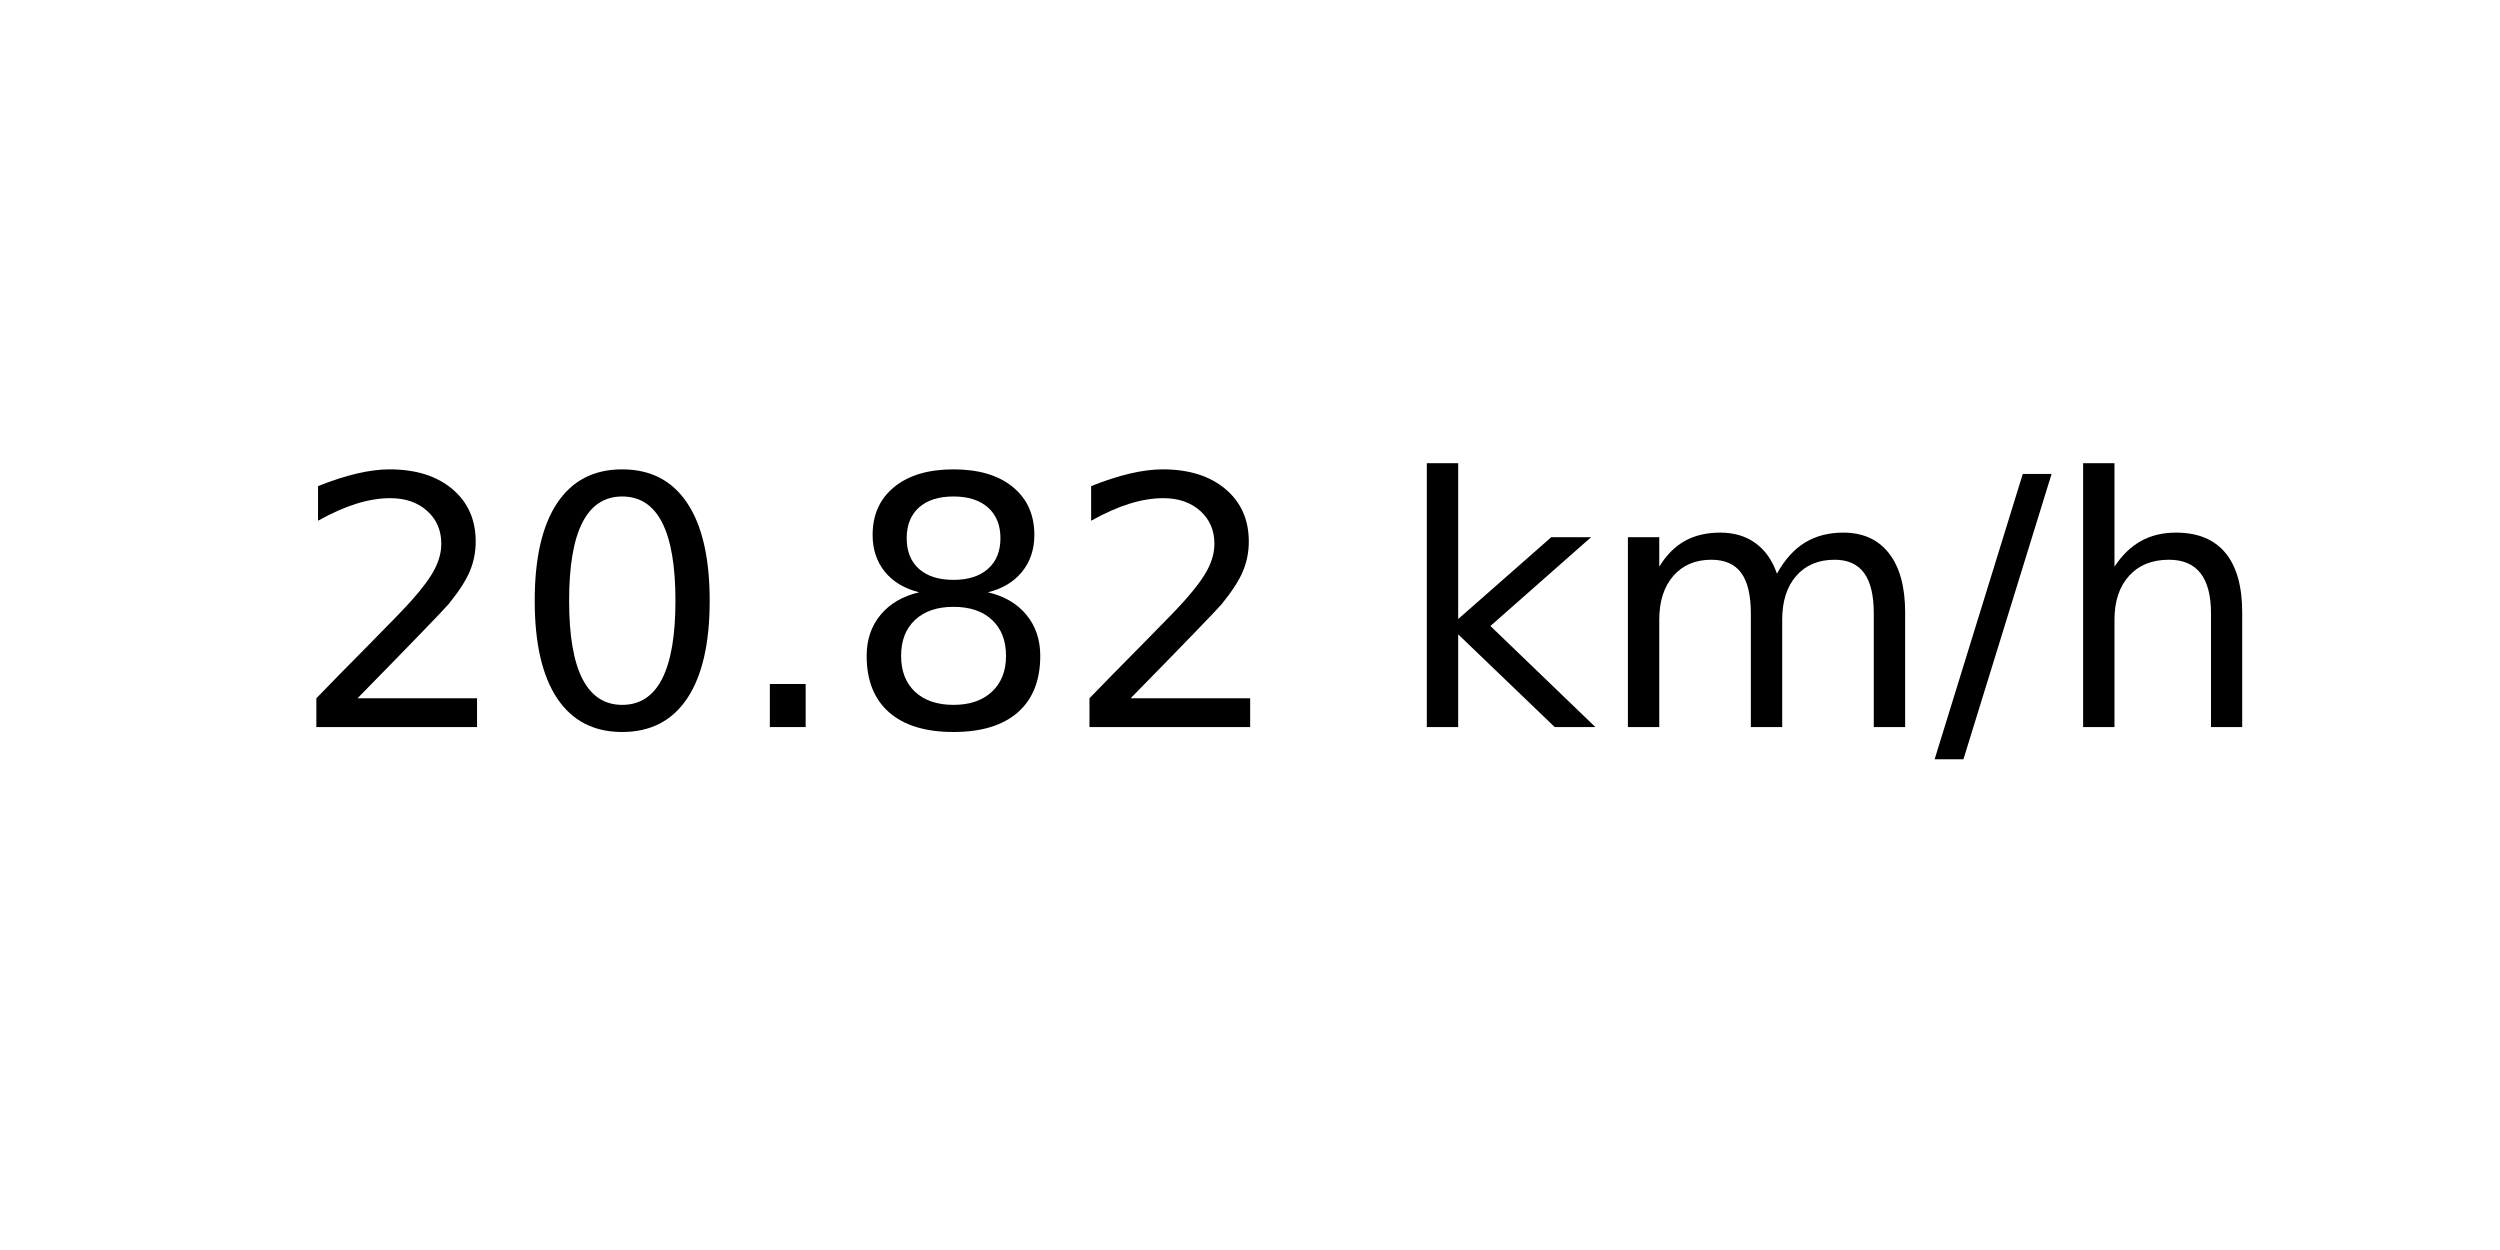
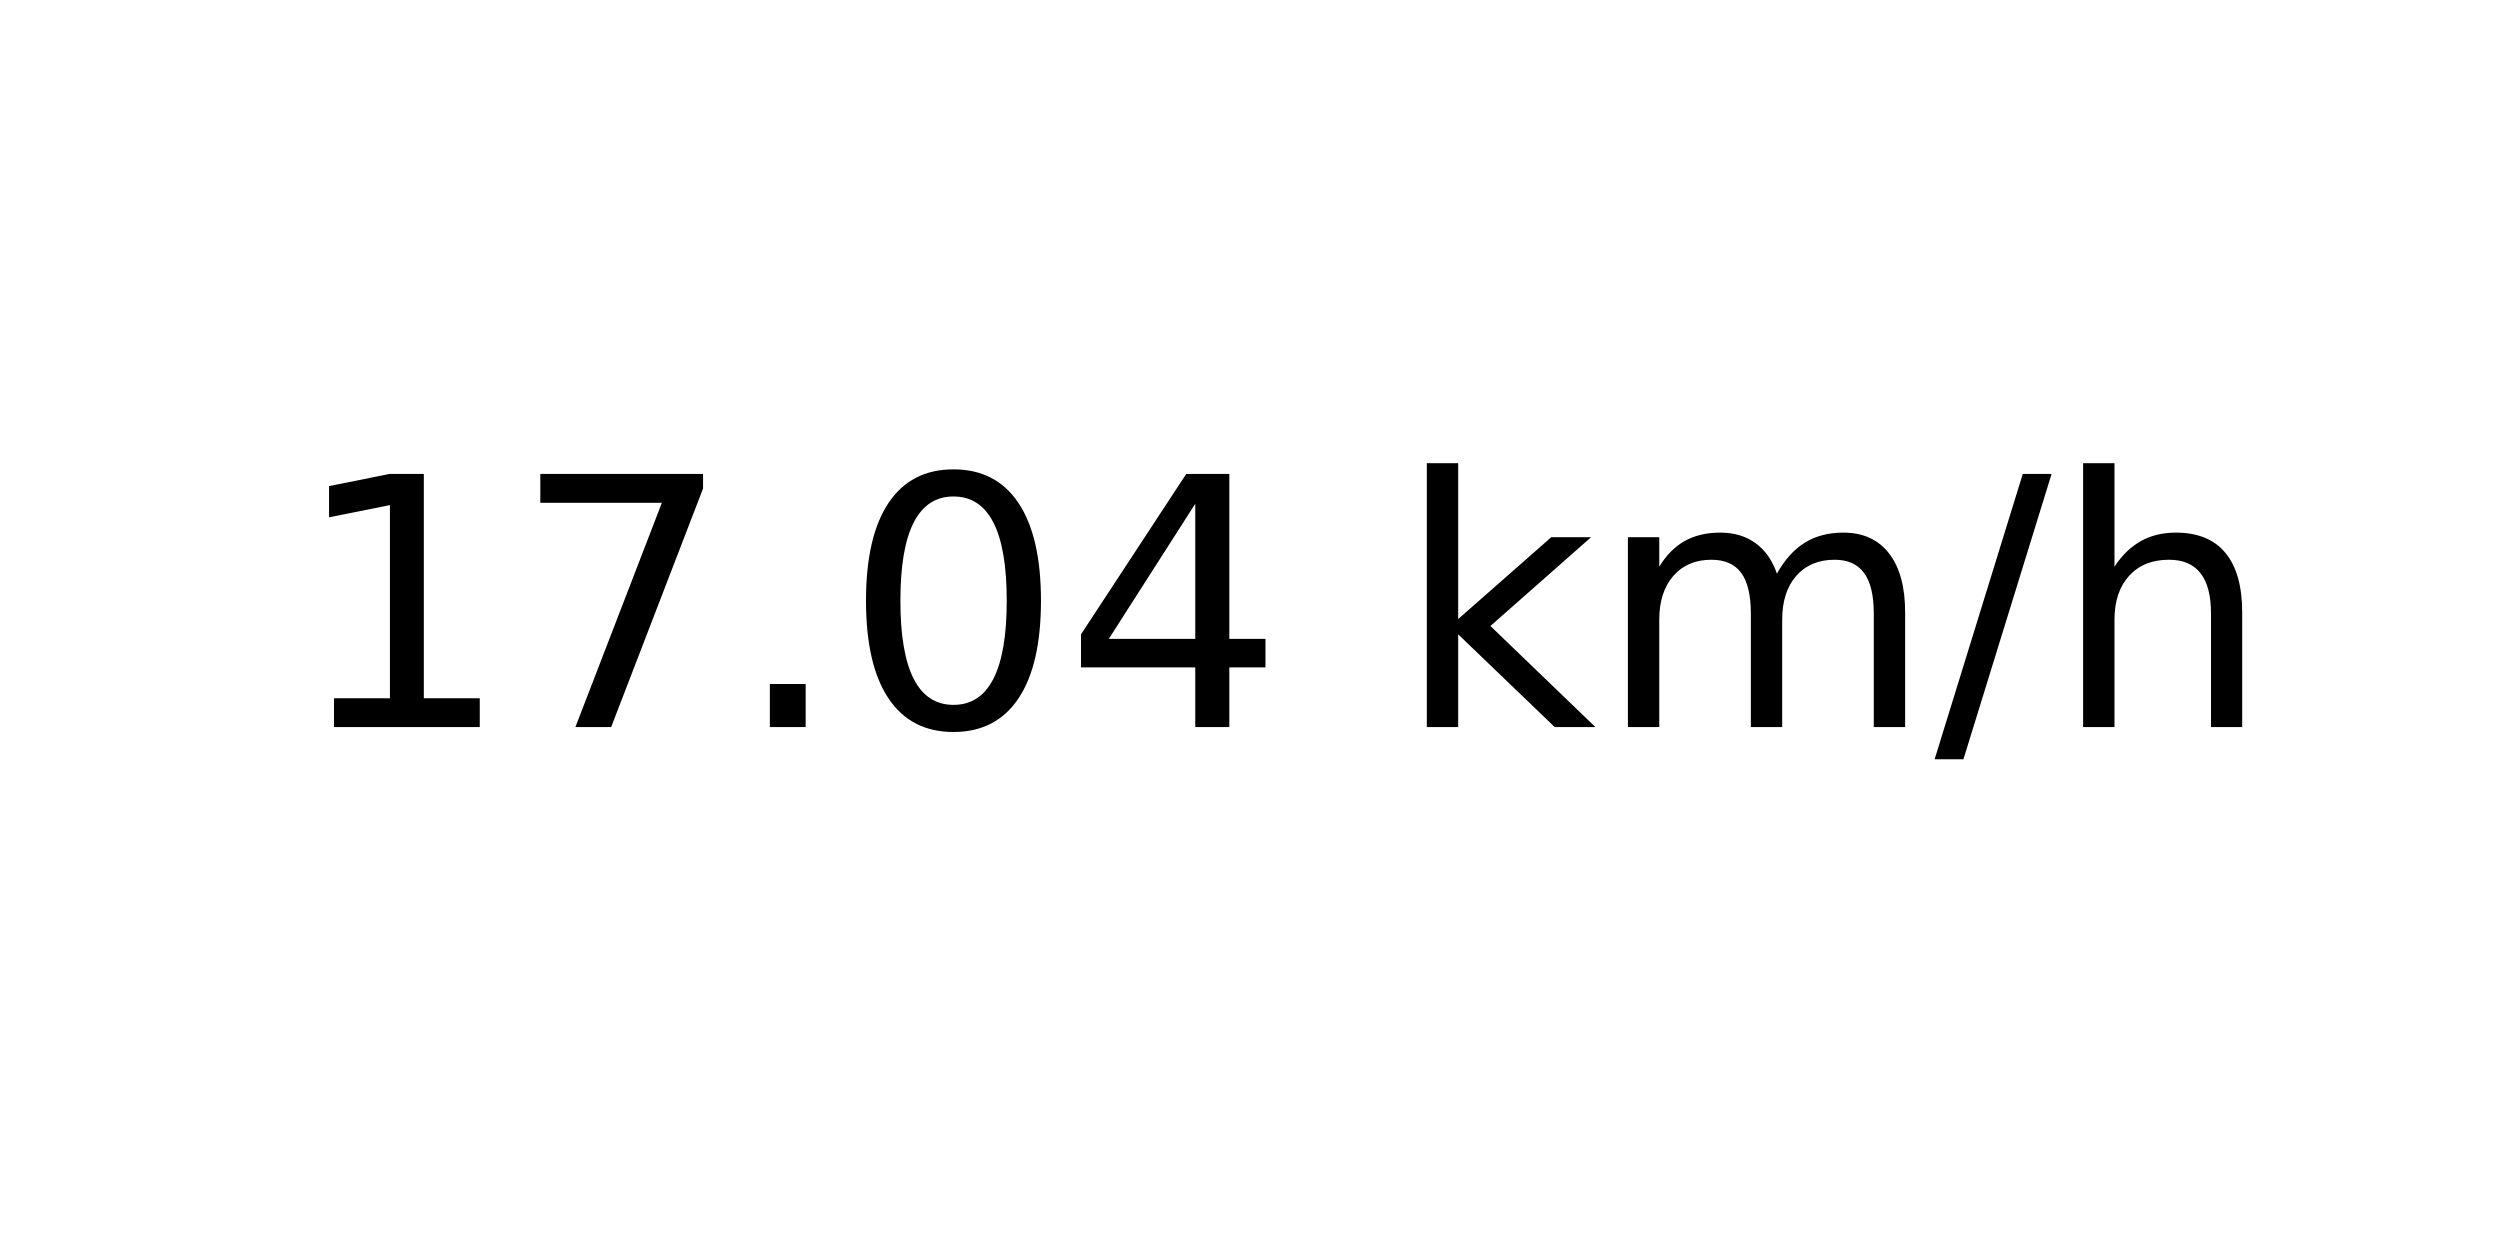
<svg xmlns="http://www.w3.org/2000/svg" xmlns:xlink="http://www.w3.org/1999/xlink" width="72pt" height="36pt" viewBox="0 0 72 36" version="1.1">
  <defs>
    <style type="text/css">*{stroke-linejoin: round; stroke-linecap: butt}</style>
  </defs>
  <g id="figure_1">
    <g id="axes_1">
      <g id="text_1">
        <g transform="translate(8.378125 20.93937) scale(0.1 -0.1)">
          <defs>
-             <path id="DejaVuSans-32" d="M 1228 531  L 3431 531  L 3431 0  L 469 0  L 469 531  Q 828 903 1448 1529  Q 2069 2156 2228 2338  Q 2531 2678 2651 2914  Q 2772 3150 2772 3378  Q 2772 3750 2511 3984  Q 2250 4219 1831 4219  Q 1534 4219 1204 4116  Q 875 4013 500 3803  L 500 4441  Q 881 4594 1212 4672  Q 1544 4750 1819 4750  Q 2544 4750 2975 4387  Q 3406 4025 3406 3419  Q 3406 3131 3298 2873  Q 3191 2616 2906 2266  Q 2828 2175 2409 1742  Q 1991 1309 1228 531  z " transform="scale(0.015625)" />
+             <path id="DejaVuSans-31" d="M 794 531  L 1825 531  L 1825 4091  L 703 3866  L 703 4441  L 1819 4666  L 2450 4666  L 2450 531  L 3481 531  L 3481 0  L 794 0  L 794 531  z " transform="scale(0.015625)" />
+             <path id="DejaVuSans-37" d="M 525 4666  L 3525 4666  L 3525 4397  L 1831 0  L 1172 0  L 2766 4134  L 525 4134  L 525 4666  z " transform="scale(0.015625)" />
+             <path id="DejaVuSans-2e" d="M 684 794  L 1344 794  L 1344 0  L 684 0  L 684 794  z " transform="scale(0.015625)" />
            <path id="DejaVuSans-30" d="M 2034 4250  Q 1547 4250 1301 3770  Q 1056 3291 1056 2328  Q 1056 1369 1301 889  Q 1547 409 2034 409  Q 2525 409 2770 889  Q 3016 1369 3016 2328  Q 3016 3291 2770 3770  Q 2525 4250 2034 4250  z M 2034 4750  Q 2819 4750 3233 4129  Q 3647 3509 3647 2328  Q 3647 1150 3233 529  Q 2819 -91 2034 -91  Q 1250 -91 836 529  Q 422 1150 422 2328  Q 422 3509 836 4129  Q 1250 4750 2034 4750  z " transform="scale(0.015625)" />
-             <path id="DejaVuSans-2e" d="M 684 794  L 1344 794  L 1344 0  L 684 0  L 684 794  z " transform="scale(0.015625)" />
-             <path id="DejaVuSans-38" d="M 2034 2216  Q 1584 2216 1326 1975  Q 1069 1734 1069 1313  Q 1069 891 1326 650  Q 1584 409 2034 409  Q 2484 409 2743 651  Q 3003 894 3003 1313  Q 3003 1734 2745 1975  Q 2488 2216 2034 2216  z M 1403 2484  Q 997 2584 770 2862  Q 544 3141 544 3541  Q 544 4100 942 4425  Q 1341 4750 2034 4750  Q 2731 4750 3128 4425  Q 3525 4100 3525 3541  Q 3525 3141 3298 2862  Q 3072 2584 2669 2484  Q 3125 2378 3379 2068  Q 3634 1759 3634 1313  Q 3634 634 3220 271  Q 2806 -91 2034 -91  Q 1263 -91 848 271  Q 434 634 434 1313  Q 434 1759 690 2068  Q 947 2378 1403 2484  z M 1172 3481  Q 1172 3119 1398 2916  Q 1625 2713 2034 2713  Q 2441 2713 2670 2916  Q 2900 3119 2900 3481  Q 2900 3844 2670 4047  Q 2441 4250 2034 4250  Q 1625 4250 1398 4047  Q 1172 3844 1172 3481  z " transform="scale(0.015625)" />
+             <path id="DejaVuSans-34" d="M 2419 4116  L 825 1625  L 2419 1625  L 2419 4116  z M 2253 4666  L 3047 4666  L 3047 1625  L 3713 1625  L 3713 1100  L 3047 1100  L 3047 0  L 2419 0  L 2419 1100  L 313 1100  L 313 1709  L 2253 4666  z " transform="scale(0.015625)" />
            <path id="DejaVuSans-20" transform="scale(0.015625)" />
            <path id="DejaVuSans-6b" d="M 581 4863  L 1159 4863  L 1159 1991  L 2875 3500  L 3609 3500  L 1753 1863  L 3688 0  L 2938 0  L 1159 1709  L 1159 0  L 581 0  L 581 4863  z " transform="scale(0.015625)" />
            <path id="DejaVuSans-6d" d="M 3328 2828  Q 3544 3216 3844 3400  Q 4144 3584 4550 3584  Q 5097 3584 5394 3201  Q 5691 2819 5691 2113  L 5691 0  L 5113 0  L 5113 2094  Q 5113 2597 4934 2840  Q 4756 3084 4391 3084  Q 3944 3084 3684 2787  Q 3425 2491 3425 1978  L 3425 0  L 2847 0  L 2847 2094  Q 2847 2600 2669 2842  Q 2491 3084 2119 3084  Q 1678 3084 1418 2786  Q 1159 2488 1159 1978  L 1159 0  L 581 0  L 581 3500  L 1159 3500  L 1159 2956  Q 1356 3278 1631 3431  Q 1906 3584 2284 3584  Q 2666 3584 2933 3390  Q 3200 3197 3328 2828  z " transform="scale(0.015625)" />
            <path id="DejaVuSans-2f" d="M 1625 4666  L 2156 4666  L 531 -594  L 0 -594  L 1625 4666  z " transform="scale(0.015625)" />
            <path id="DejaVuSans-68" d="M 3513 2113  L 3513 0  L 2938 0  L 2938 2094  Q 2938 2591 2744 2837  Q 2550 3084 2163 3084  Q 1697 3084 1428 2787  Q 1159 2491 1159 1978  L 1159 0  L 581 0  L 581 4863  L 1159 4863  L 1159 2956  Q 1366 3272 1645 3428  Q 1925 3584 2291 3584  Q 2894 3584 3203 3211  Q 3513 2838 3513 2113  z " transform="scale(0.015625)" />
          </defs>
-           <use xlink:href="#DejaVuSans-32" />
-           <use xlink:href="#DejaVuSans-30" x="63.623" />
+           <use xlink:href="#DejaVuSans-31" />
+           <use xlink:href="#DejaVuSans-37" x="63.623" />
          <use xlink:href="#DejaVuSans-2e" x="127.246" />
-           <use xlink:href="#DejaVuSans-38" x="159.033" />
-           <use xlink:href="#DejaVuSans-32" x="222.656" />
+           <use xlink:href="#DejaVuSans-30" x="159.033" />
+           <use xlink:href="#DejaVuSans-34" x="222.656" />
          <use xlink:href="#DejaVuSans-20" x="286.279" />
          <use xlink:href="#DejaVuSans-6b" x="318.066" />
          <use xlink:href="#DejaVuSans-6d" x="375.977" />
          <use xlink:href="#DejaVuSans-2f" x="473.389" />
          <use xlink:href="#DejaVuSans-68" x="507.08" />
        </g>
      </g>
    </g>
  </g>
</svg>
